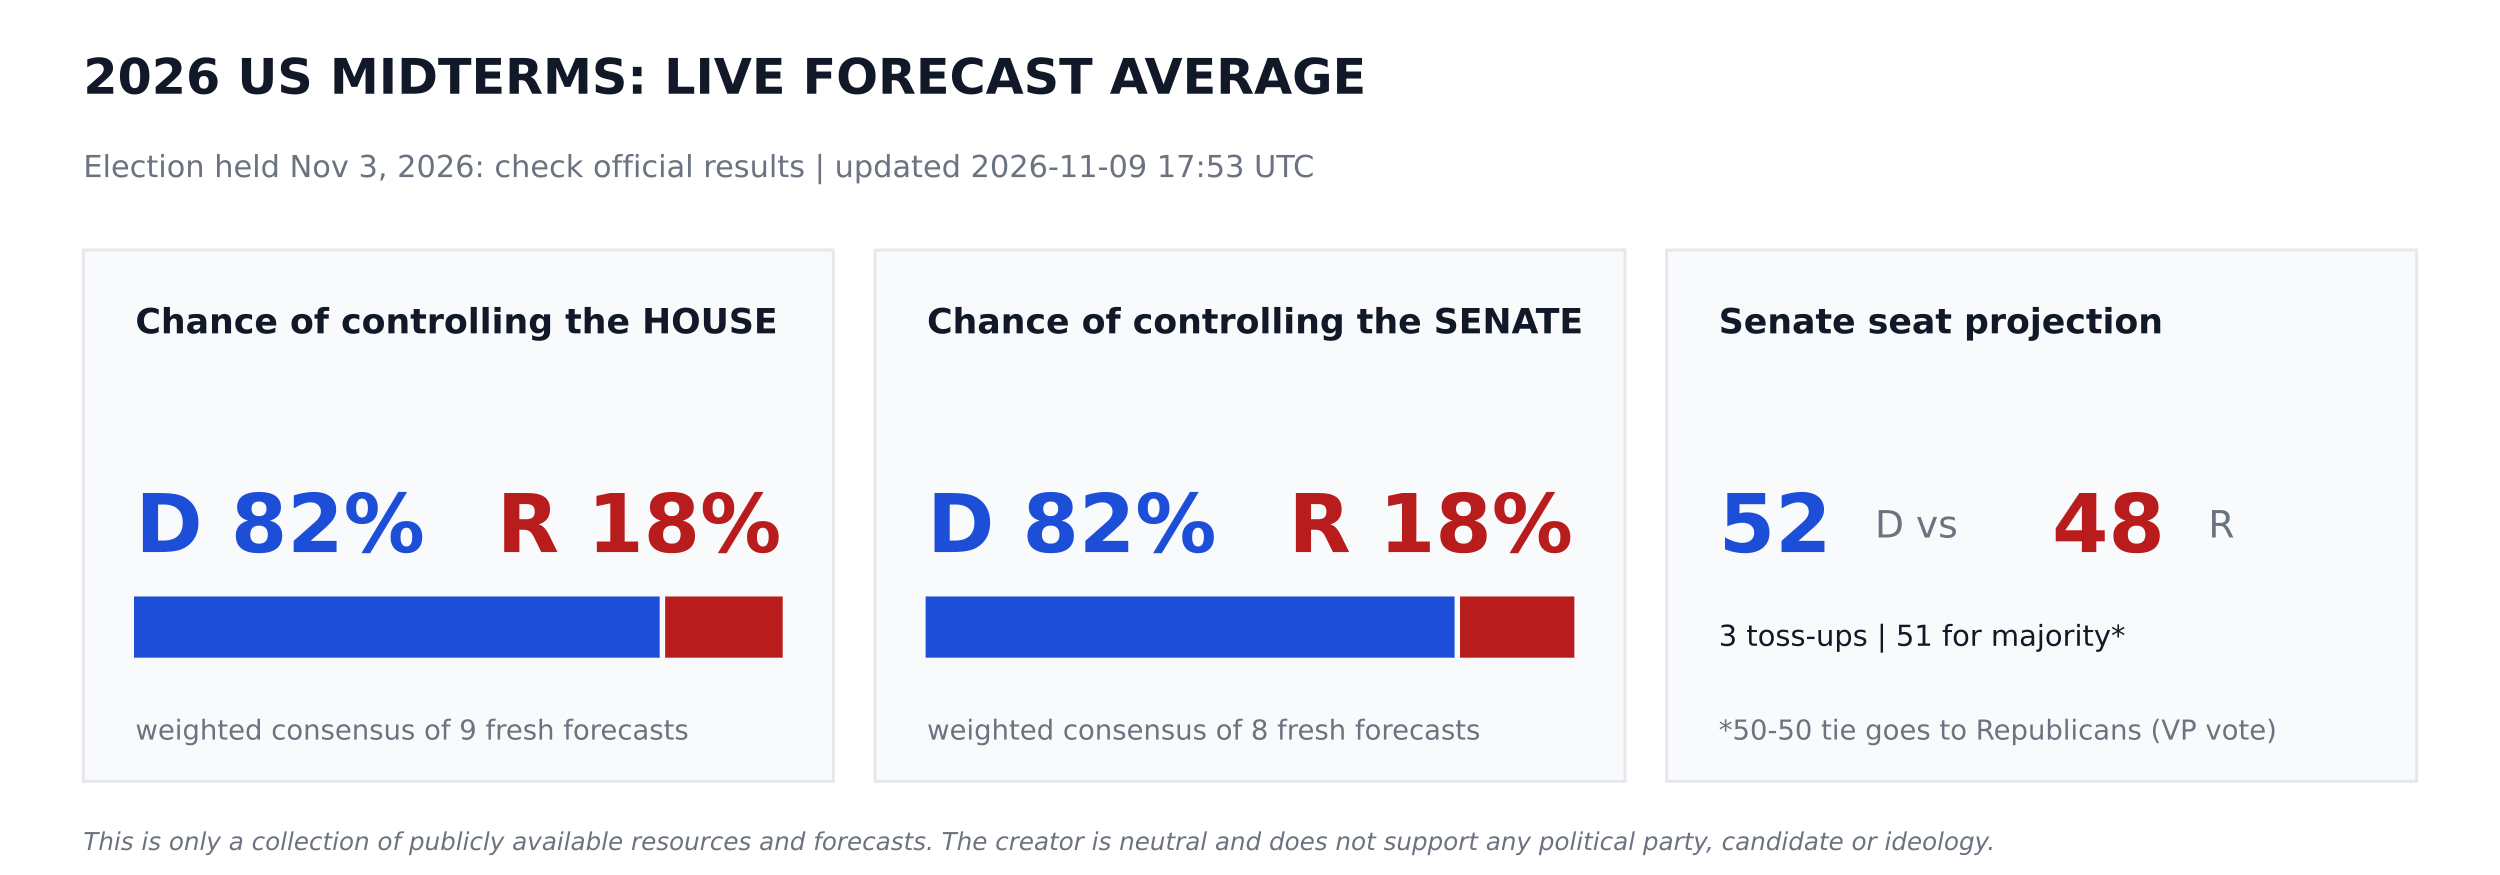
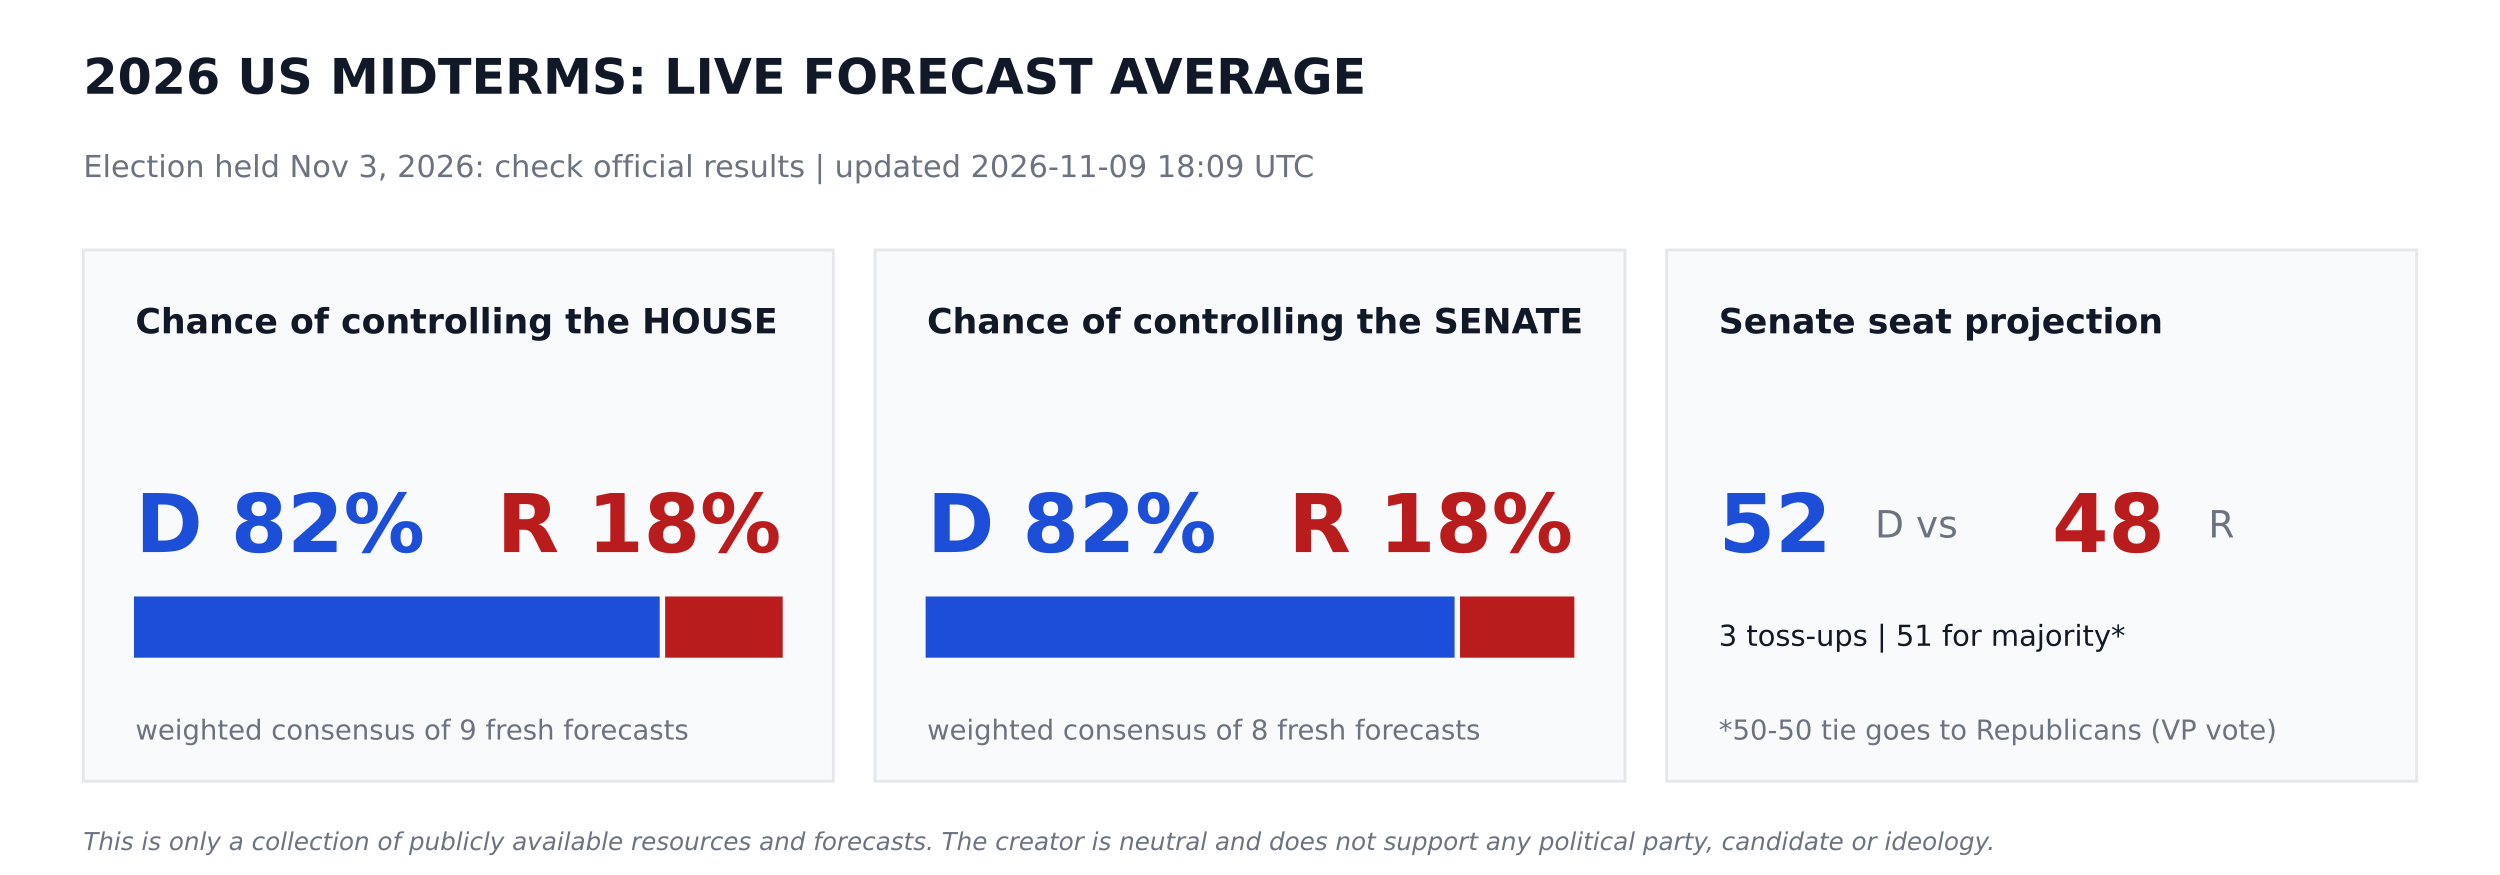
<svg xmlns="http://www.w3.org/2000/svg" width="864pt" height="302.4pt" viewBox="0 0 864 302.4" version="1.1">
  <defs>
    <style type="text/css">*{stroke-linejoin: round; stroke-linecap: butt}</style>
  </defs>
  <g id="figure_1">
    <g id="patch_1">
      <path d="M 0 302.4  L 864 302.4  L 864 0  L 0 0  z " style="fill: #ffffff" />
    </g>
    <g id="axes_1">
      <g id="patch_2">
-         <path d="M 28.8 270  L 288 270  L 288 86.4  L 28.8 86.4  z " clip-path="url(#p26f33714ad)" style="fill: #f9fafb; stroke: #e5e7eb; stroke-linejoin: miter" />
+         <path d="M 28.8 270  L 288 270  L 288 86.4  L 28.8 86.4  z " clip-path="url(#p616d3303be)" style="fill: #f9fafb; stroke: #e5e7eb; stroke-linejoin: miter" />
      </g>
      <g id="patch_3">
-         <path d="M 46.8 226.8  L 227.491 226.8  L 227.491 206.64  L 46.8 206.64  z " clip-path="url(#p26f33714ad)" style="fill: #1d4ed8; stroke: #1d4ed8; stroke-linejoin: miter" />
+         <path d="M 46.8 226.8  L 227.491 226.8  L 227.491 206.64  L 46.8 206.64  z " clip-path="url(#p616d3303be)" style="fill: #1d4ed8; stroke: #1d4ed8; stroke-linejoin: miter" />
      </g>
      <g id="patch_4">
-         <path d="M 230.371 226.8  L 270 226.8  L 270 206.64  L 230.371 206.64  z " clip-path="url(#p26f33714ad)" style="fill: #b91c1c; stroke: #b91c1c; stroke-linejoin: miter" />
+         <path d="M 230.371 226.8  L 270 226.8  L 270 206.64  L 230.371 206.64  z " clip-path="url(#p616d3303be)" style="fill: #b91c1c; stroke: #b91c1c; stroke-linejoin: miter" />
      </g>
      <g id="patch_5">
-         <path d="M 302.4 270  L 561.6 270  L 561.6 86.4  L 302.4 86.4  z " clip-path="url(#p26f33714ad)" style="fill: #f9fafb; stroke: #e5e7eb; stroke-linejoin: miter" />
+         <path d="M 302.4 270  L 561.6 270  L 561.6 86.4  L 302.4 86.4  z " clip-path="url(#p616d3303be)" style="fill: #f9fafb; stroke: #e5e7eb; stroke-linejoin: miter" />
      </g>
      <g id="patch_6">
-         <path d="M 320.4 226.8  L 502.207 226.8  L 502.207 206.64  L 320.4 206.64  z " clip-path="url(#p26f33714ad)" style="fill: #1d4ed8; stroke: #1d4ed8; stroke-linejoin: miter" />
+         <path d="M 320.4 226.8  L 502.207 226.8  L 502.207 206.64  L 320.4 206.64  z " clip-path="url(#p616d3303be)" style="fill: #1d4ed8; stroke: #1d4ed8; stroke-linejoin: miter" />
      </g>
      <g id="patch_7">
-         <path d="M 505.087 226.8  L 543.6 226.8  L 543.6 206.64  L 505.087 206.64  z " clip-path="url(#p26f33714ad)" style="fill: #b91c1c; stroke: #b91c1c; stroke-linejoin: miter" />
+         <path d="M 505.087 226.8  L 543.6 226.8  L 543.6 206.64  L 505.087 206.64  z " clip-path="url(#p616d3303be)" style="fill: #b91c1c; stroke: #b91c1c; stroke-linejoin: miter" />
      </g>
      <g id="patch_8">
-         <path d="M 576 270  L 835.2 270  L 835.2 86.4  L 576 86.4  z " clip-path="url(#p26f33714ad)" style="fill: #f9fafb; stroke: #e5e7eb; stroke-linejoin: miter" />
+         <path d="M 576 270  L 835.2 270  L 835.2 86.4  L 576 86.4  z " clip-path="url(#p616d3303be)" style="fill: #f9fafb; stroke: #e5e7eb; stroke-linejoin: miter" />
      </g>
      <g id="text_1">
        <text style="font-weight: 700; font-size: 17px; font-family: 'DejaVu Sans'; text-anchor: start; fill: #111827" x="28.8" y="32.4" transform="rotate(-0 28.8 32.4)">2026 US MIDTERMS: LIVE FORECAST AVERAGE</text>
      </g>
      <g id="text_2">
-         <text style="font-size: 10.5px; font-family: 'DejaVu Sans'; text-anchor: start; fill: #6b7280" x="28.8" y="61.2" transform="rotate(-0 28.8 61.2)">Election held Nov 3, 2026: check official results   |   updated 2026-11-09 17:53 UTC</text>
+         <text style="font-size: 10.5px; font-family: 'DejaVu Sans'; text-anchor: start; fill: #6b7280" x="28.8" y="61.2" transform="rotate(-0 28.8 61.2)">Election held Nov 3, 2026: check official results   |   updated 2026-11-09 18:09 UTC</text>
      </g>
      <g id="text_3">
        <text style="font-weight: 700; font-size: 12px; font-family: 'DejaVu Sans'; text-anchor: start; fill: #111827" x="46.8" y="115.2" transform="rotate(-0 46.8 115.2)">Chance of controlling the HOUSE</text>
      </g>
      <g id="text_4">
        <text style="font-weight: 700; font-size: 28px; font-family: 'DejaVu Sans'; text-anchor: start; fill: #1d4ed8" x="46.8" y="190.8" transform="rotate(-0 46.8 190.8)">D 82%</text>
      </g>
      <g id="text_5">
        <text style="font-weight: 700; font-size: 28px; font-family: 'DejaVu Sans'; text-anchor: end; fill: #b91c1c" x="270" y="190.8" transform="rotate(-0 270 190.8)">R 18%</text>
      </g>
      <g id="text_6">
        <text style="font-size: 9.5px; font-family: 'DejaVu Sans'; text-anchor: start; fill: #6b7280" x="46.8" y="255.6" transform="rotate(-0 46.8 255.6)">weighted consensus of 9 fresh forecasts</text>
      </g>
      <g id="text_7">
        <text style="font-weight: 700; font-size: 12px; font-family: 'DejaVu Sans'; text-anchor: start; fill: #111827" x="320.4" y="115.2" transform="rotate(-0 320.4 115.2)">Chance of controlling the SENATE</text>
      </g>
      <g id="text_8">
        <text style="font-weight: 700; font-size: 28px; font-family: 'DejaVu Sans'; text-anchor: start; fill: #1d4ed8" x="320.4" y="190.8" transform="rotate(-0 320.4 190.8)">D 82%</text>
      </g>
      <g id="text_9">
        <text style="font-weight: 700; font-size: 28px; font-family: 'DejaVu Sans'; text-anchor: end; fill: #b91c1c" x="543.6" y="190.8" transform="rotate(-0 543.6 190.8)">R 18%</text>
      </g>
      <g id="text_10">
        <text style="font-size: 9.5px; font-family: 'DejaVu Sans'; text-anchor: start; fill: #6b7280" x="320.4" y="255.6" transform="rotate(-0 320.4 255.6)">weighted consensus of 8 fresh forecasts</text>
      </g>
      <g id="text_11">
        <text style="font-weight: 700; font-size: 12px; font-family: 'DejaVu Sans'; text-anchor: start; fill: #111827" x="594" y="115.2" transform="rotate(-0 594 115.2)">Senate seat projection</text>
      </g>
      <g id="text_12">
        <text style="font-weight: 700; font-size: 28px; font-family: 'DejaVu Sans'; text-anchor: start; fill: #1d4ed8" x="594" y="190.8" transform="rotate(-0 594 190.8)">52</text>
      </g>
      <g id="text_13">
        <text style="font-size: 13px; font-family: 'DejaVu Sans'; text-anchor: start; fill: #6b7280" x="648" y="185.76" transform="rotate(-0 648 185.76)">D  vs</text>
      </g>
      <g id="text_14">
        <text style="font-weight: 700; font-size: 28px; font-family: 'DejaVu Sans'; text-anchor: start; fill: #b91c1c" x="709.2" y="190.8" transform="rotate(-0 709.2 190.8)">48</text>
      </g>
      <g id="text_15">
        <text style="font-size: 13px; font-family: 'DejaVu Sans'; text-anchor: start; fill: #6b7280" x="763.2" y="185.76" transform="rotate(-0 763.2 185.76)">R</text>
      </g>
      <g id="text_16">
        <text style="font-size: 10px; font-family: 'DejaVu Sans'; text-anchor: start; fill: #111827" x="594" y="223.2" transform="rotate(-0 594 223.2)">3 toss-ups  |  51 for majority*</text>
      </g>
      <g id="text_17">
        <text style="font-size: 9.5px; font-family: 'DejaVu Sans'; text-anchor: start; fill: #6b7280" x="594" y="255.6" transform="rotate(-0 594 255.6)">*50-50 tie goes to Republicans (VP vote)</text>
      </g>
      <g id="text_18">
        <text style="font-style: italic; font-size: 8.5px; font-family: 'DejaVu Sans'; text-anchor: start; fill: #6b7280" x="28.8" y="293.76" transform="rotate(-0 28.8 293.76)">This is only a collection of publicly available resources and forecasts. The creator is neutral and does not support any political party, candidate or ideology.</text>
      </g>
    </g>
  </g>
  <defs>
-     <clipPath id="p26f33714ad">
+     <clipPath id="p616d3303be">
      <rect x="0" y="0" width="864" height="302.4" />
    </clipPath>
  </defs>
</svg>
